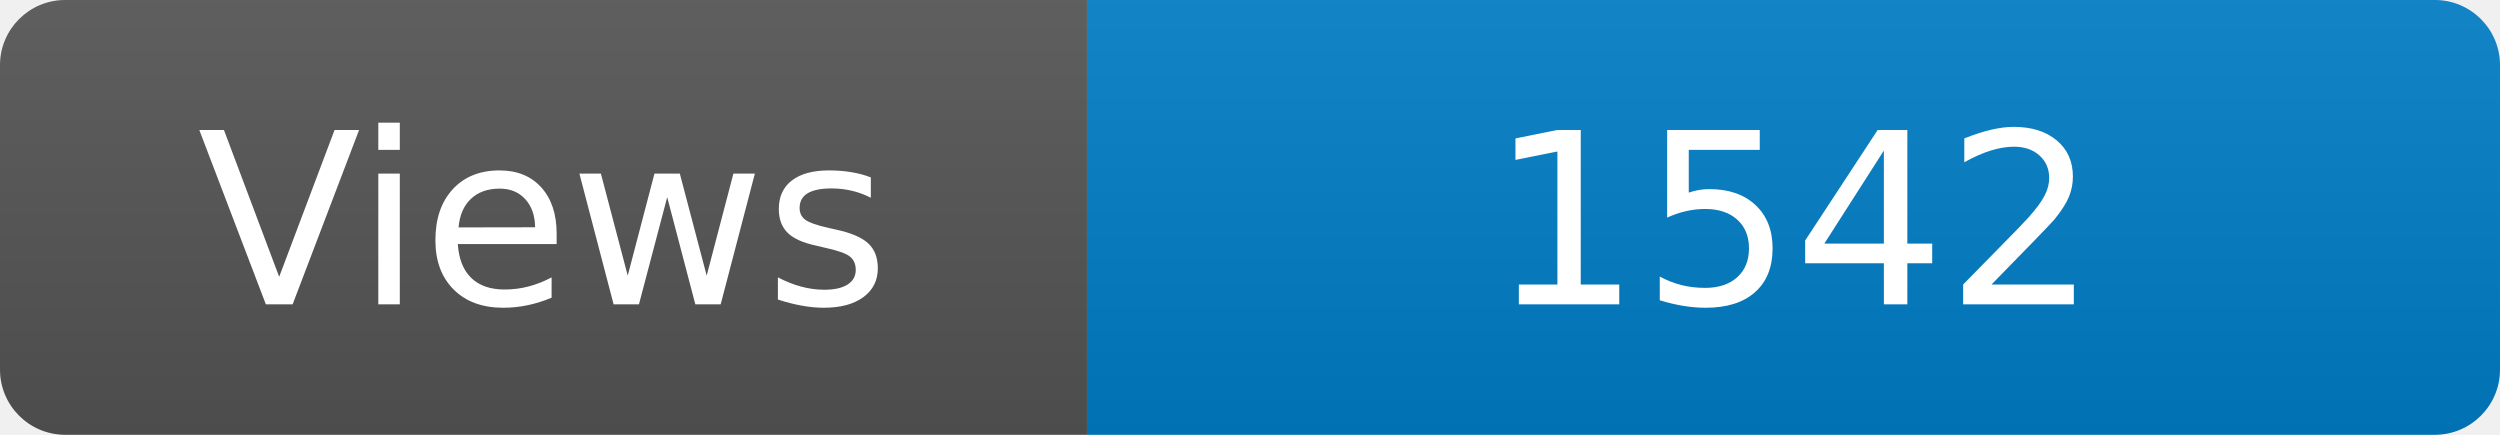
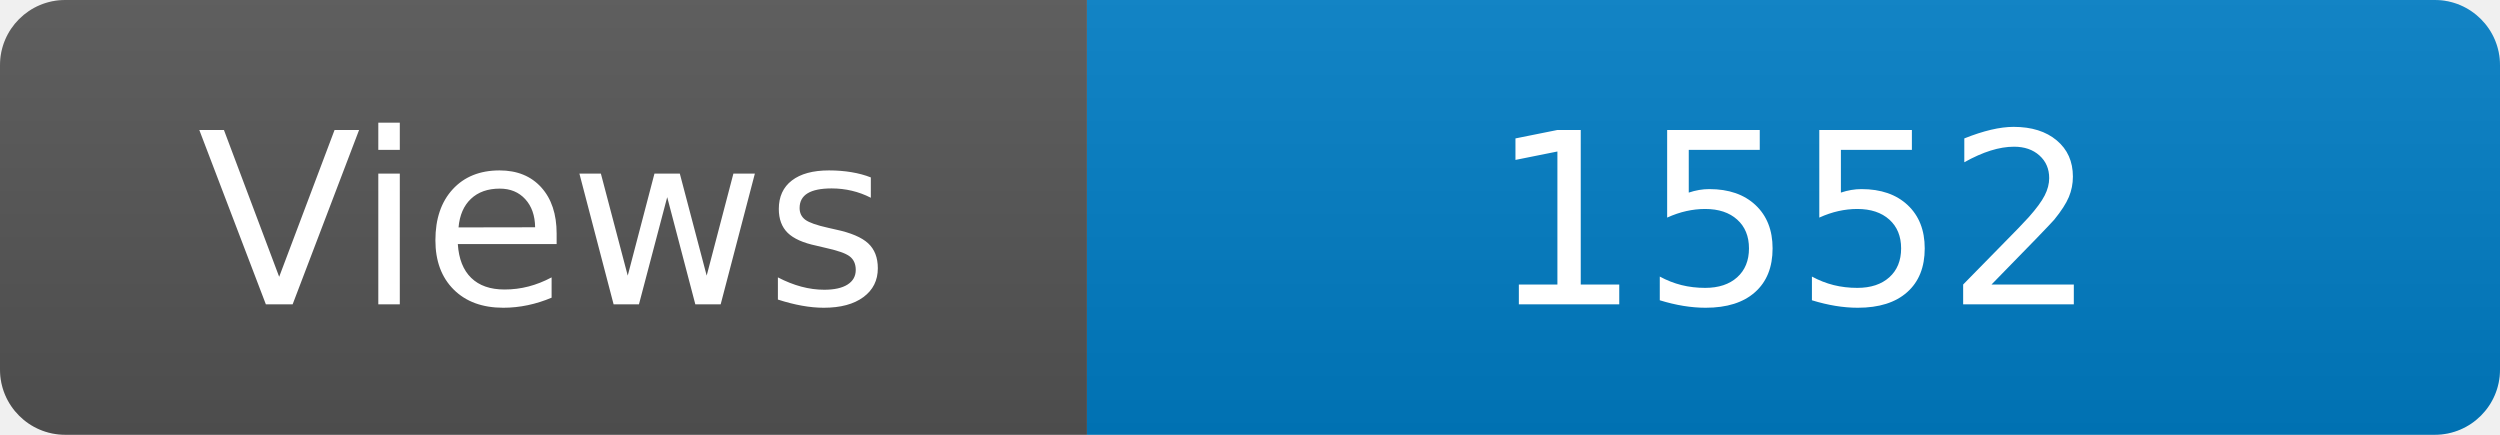
<svg xmlns="http://www.w3.org/2000/svg" width="115" height="20" role="img" aria-label="Maintained?: yes">
  <linearGradient id="s" x2="0" y2="100%">
    <stop offset="0" stop-color="#bbb" stop-opacity=".1" />
    <stop offset="1" stop-opacity=".1" />
  </linearGradient>
  <clipPath id="r">
    <rect width="115" height="20" rx="3" fill="#fff" />
  </clipPath>
  <g clip-path="url(#r)">
    <rect width="50" height="20" fill="#555" />
    <rect x="50" width="160" height="20" fill="#007ec6" />
    <rect width="115" height="20" fill="url(#s)" />
  </g>
  <g fill="#fff" text-anchor="middle" font-family="Verdana,Geneva,DejaVu Sans,sans-serif" font-size="110">
    <text x="250" y="140" transform="scale(.1)" fill="#fff">Views</text>
-     <text x="825" y="140" transform="scale(.1)" fill="#fff">1542</text>
+     <text x="825" y="140" transform="scale(.1)" fill="#fff">1552</text>
  </g>
</svg>
